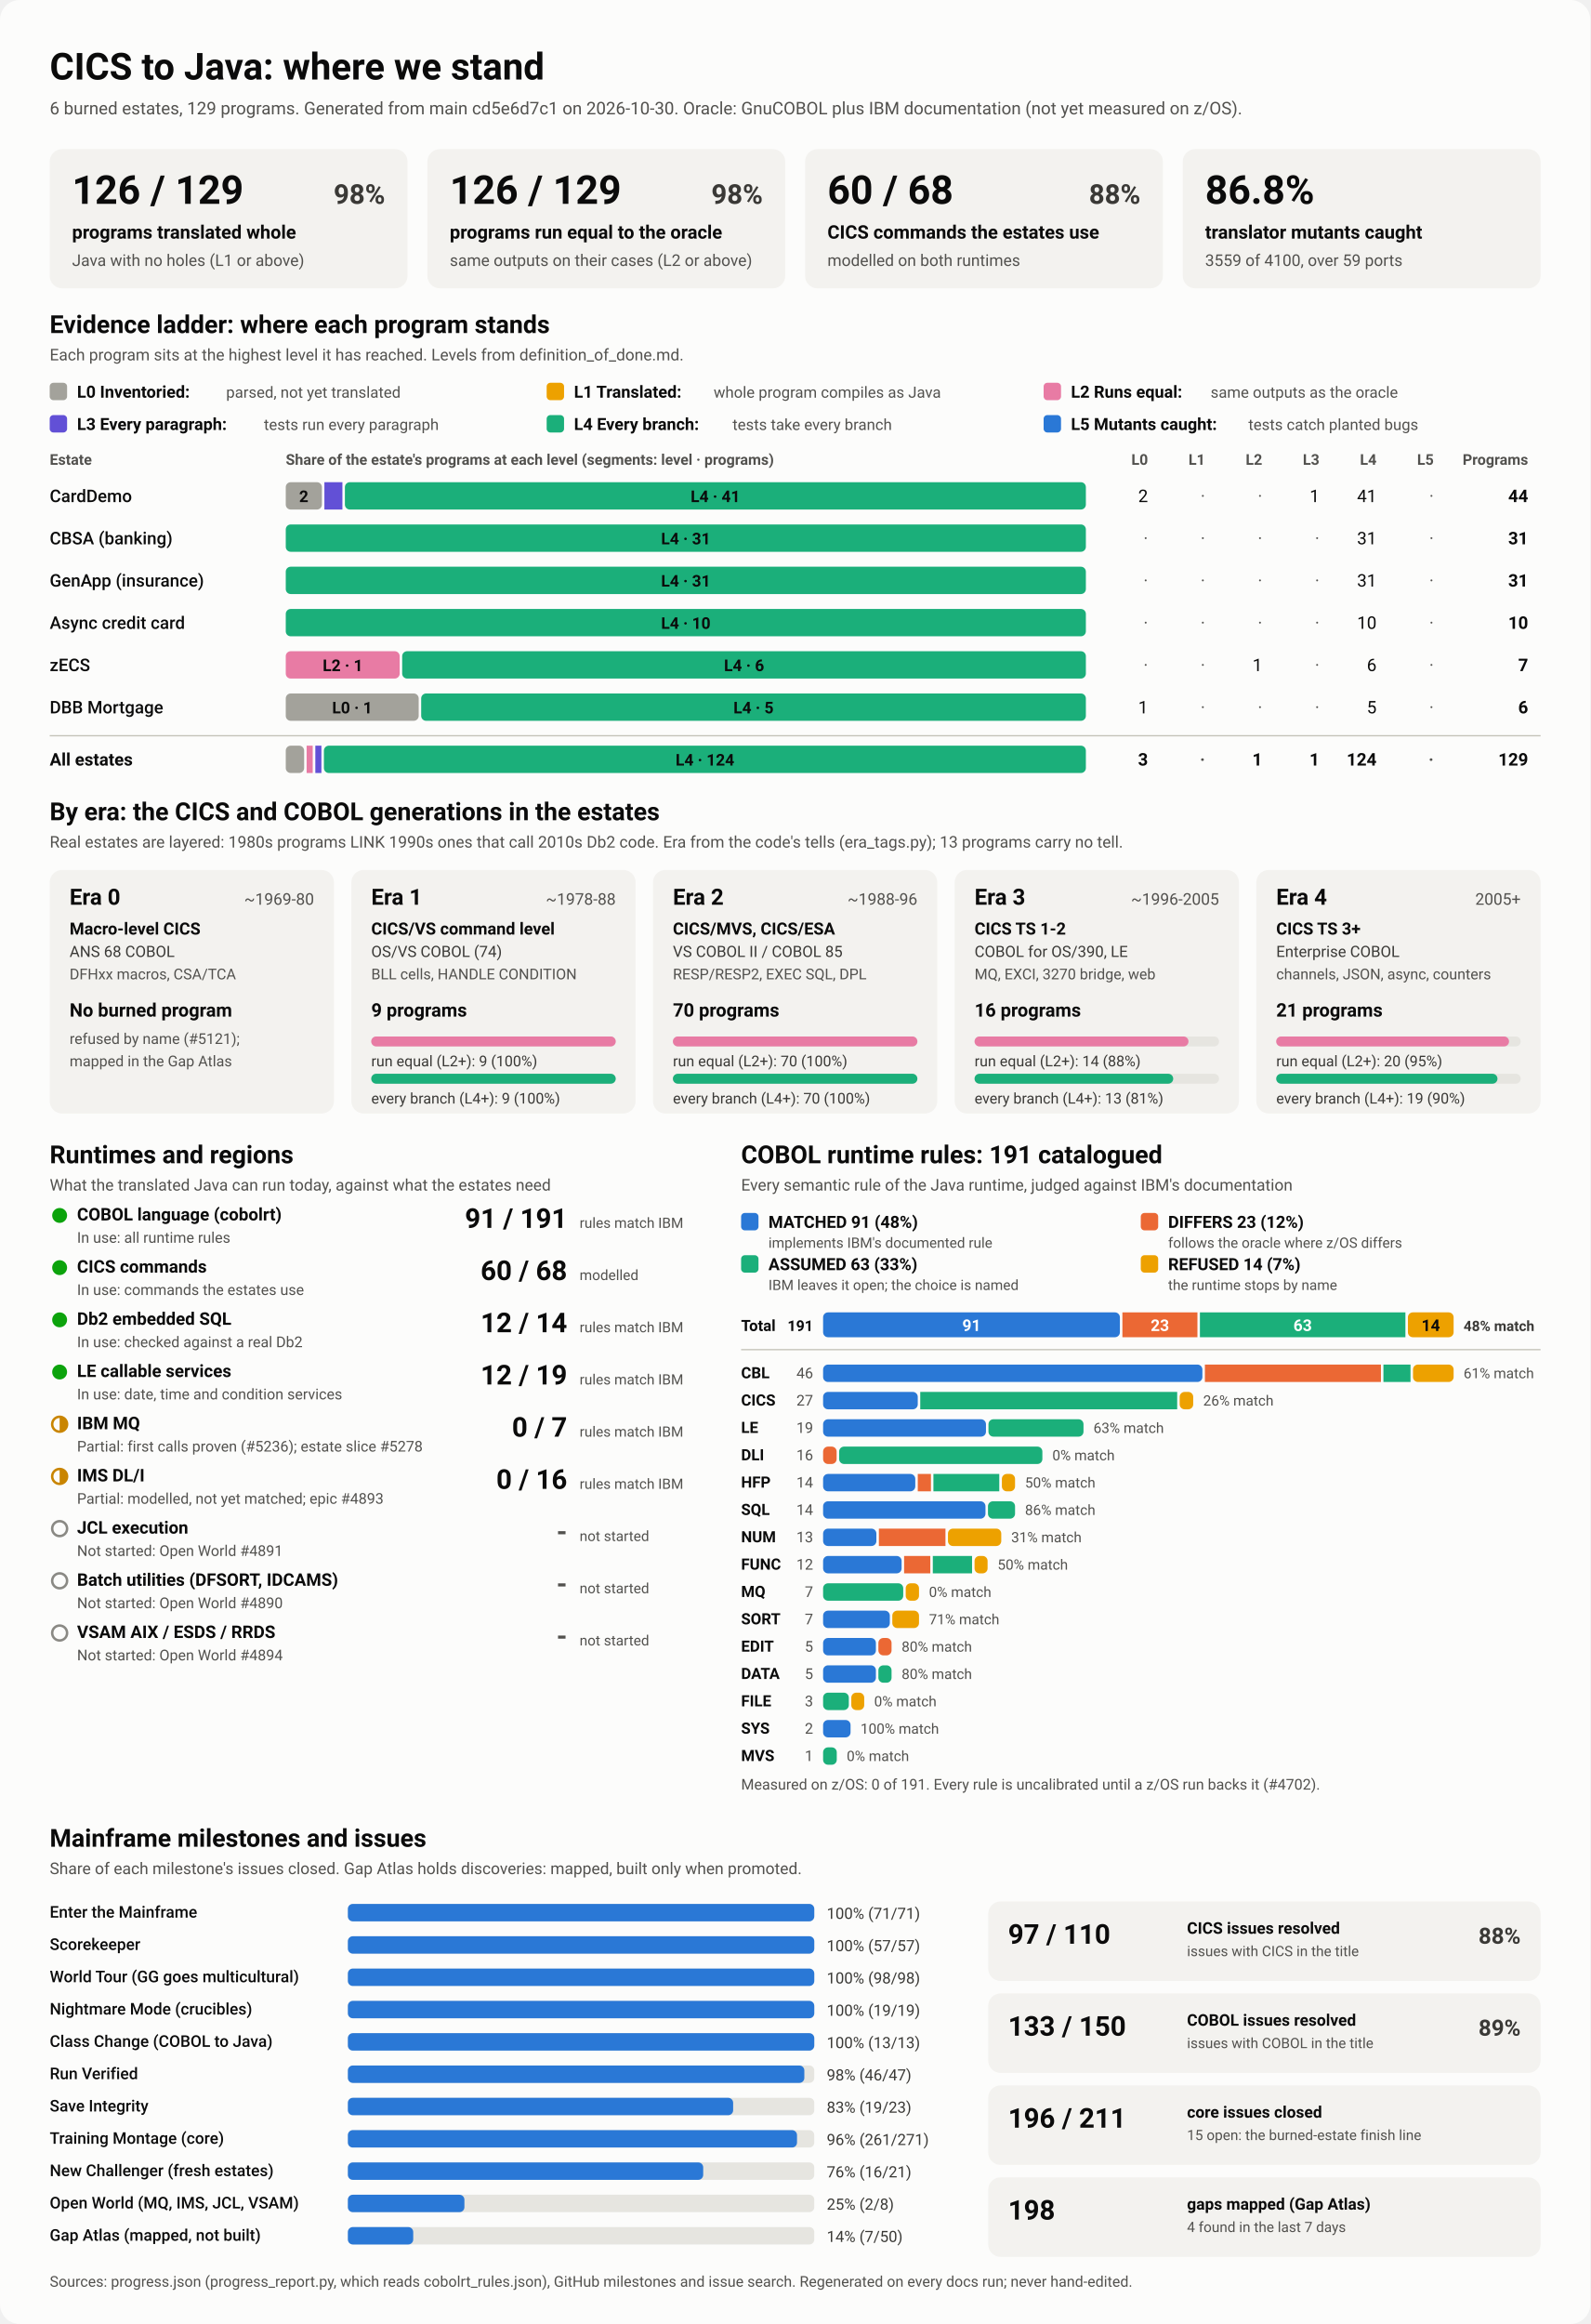
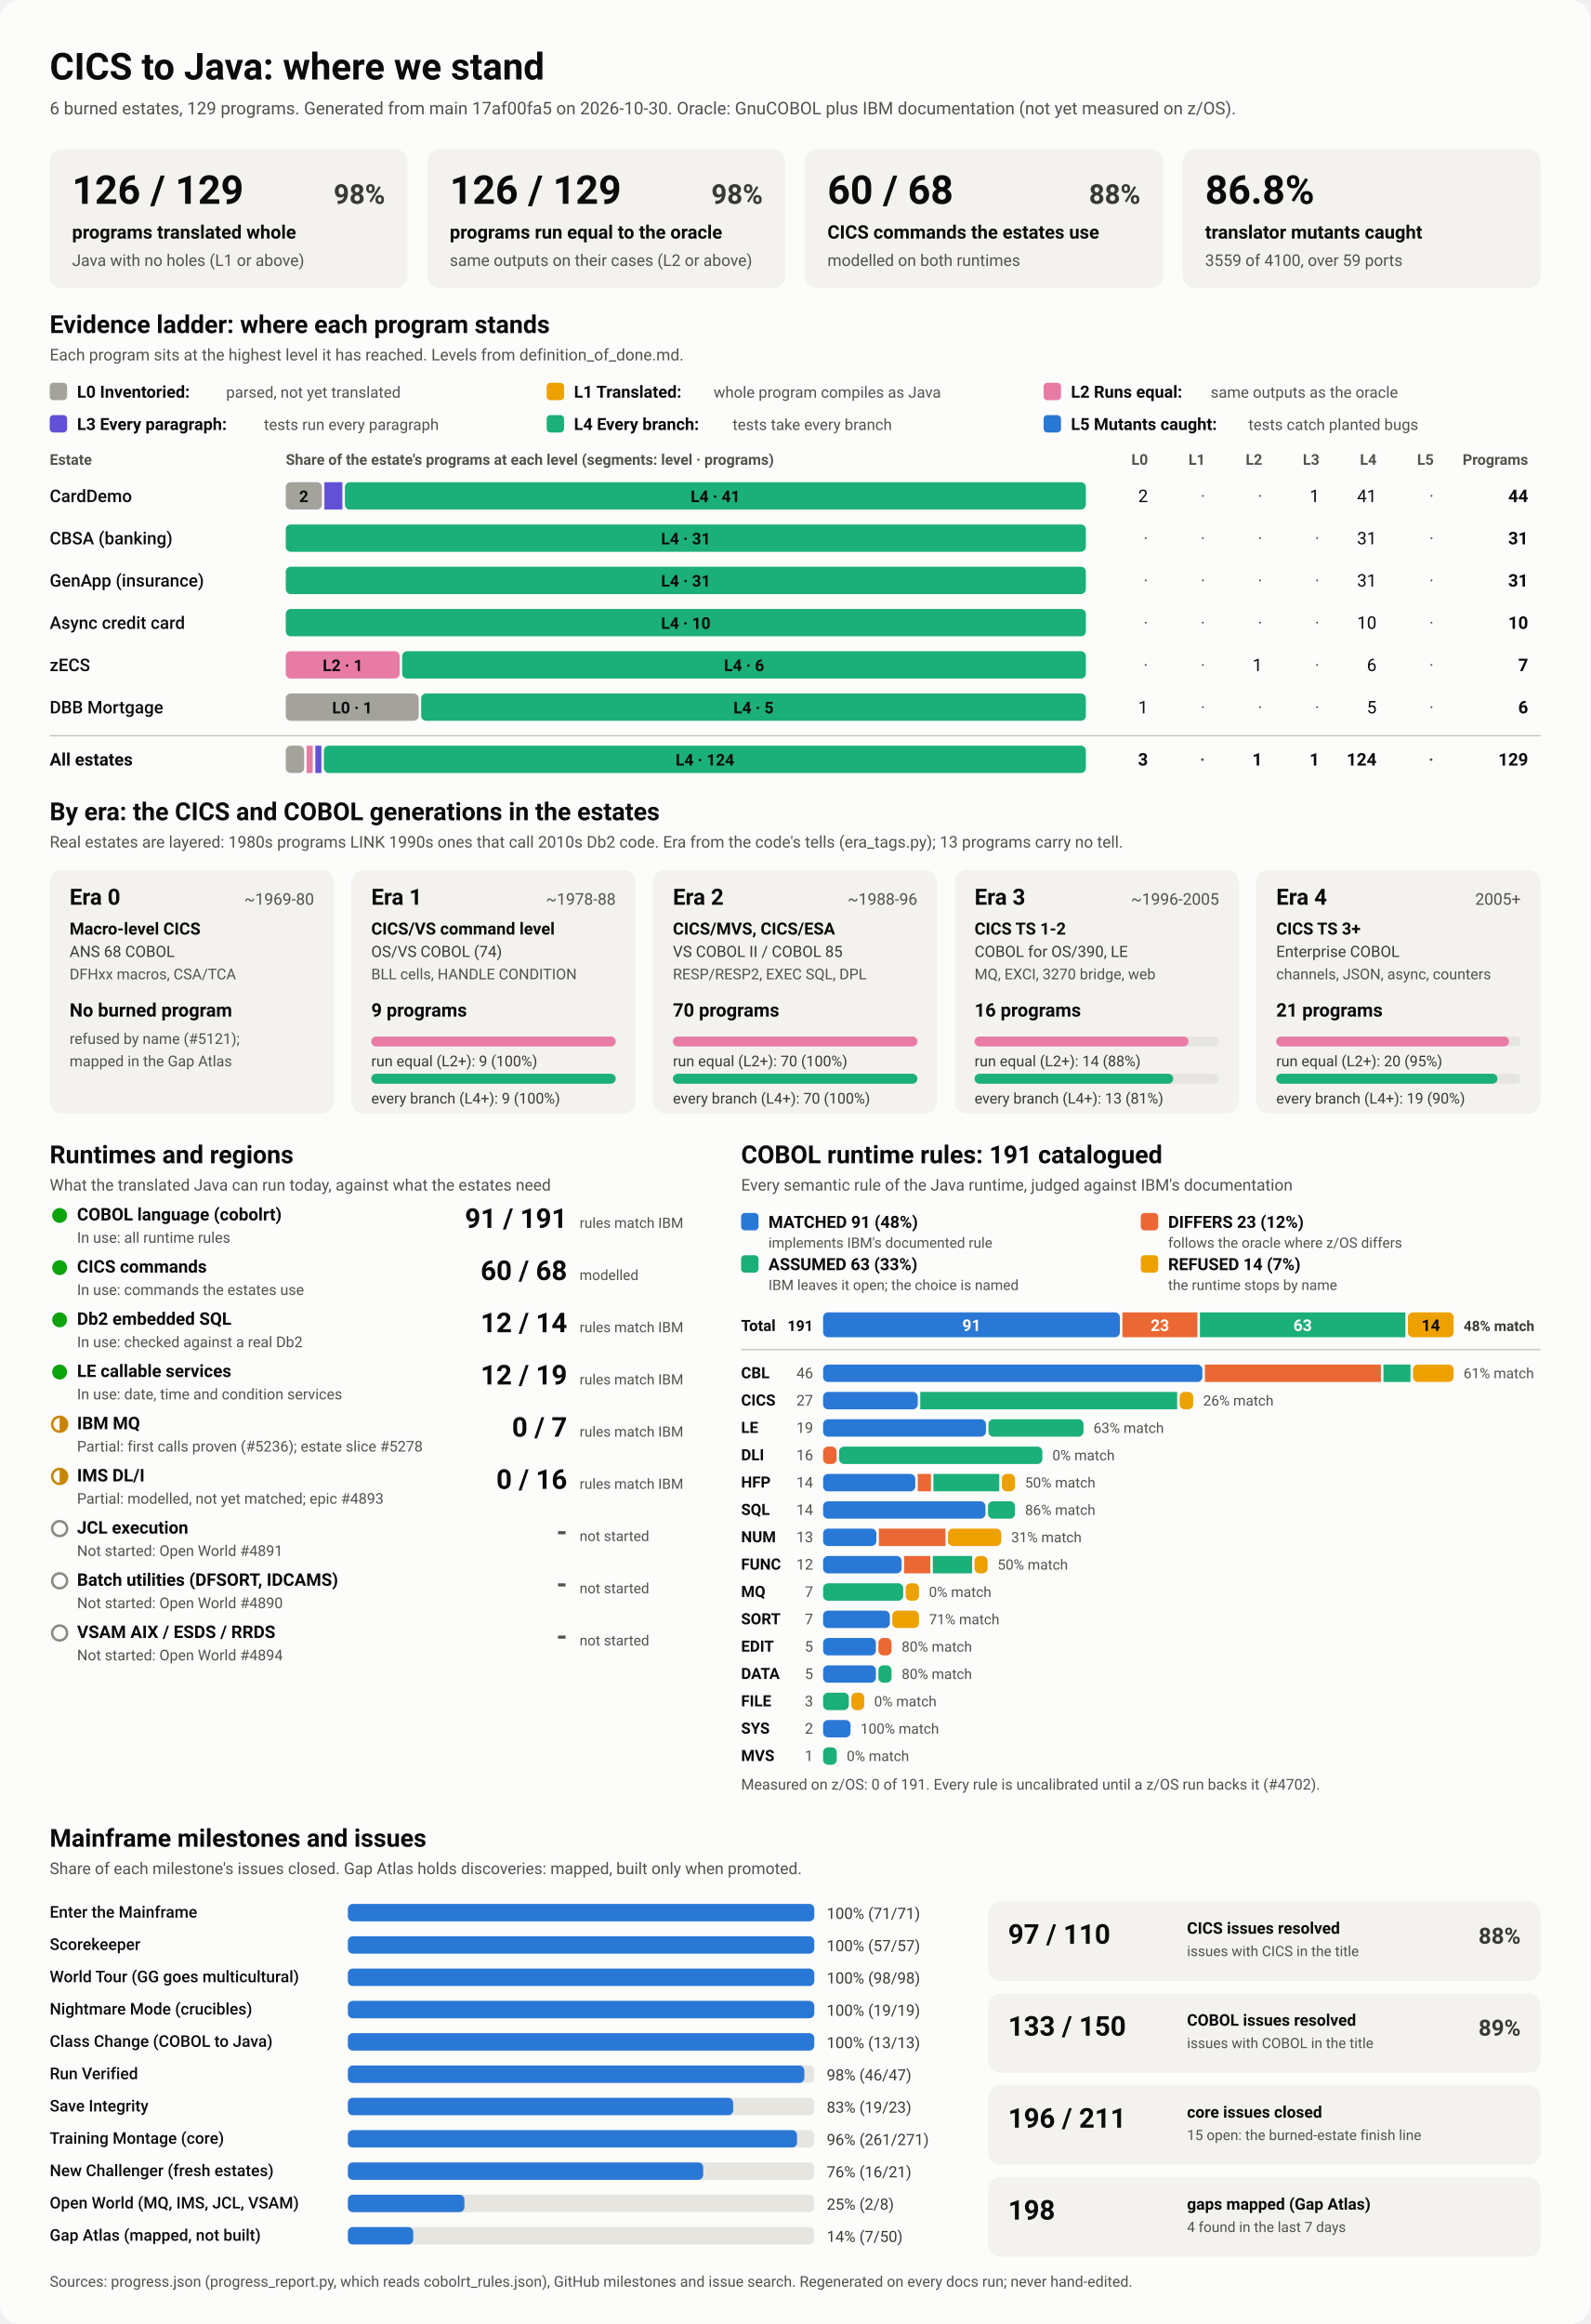
<svg xmlns="http://www.w3.org/2000/svg" viewBox="0 0 1280 1870" width="1280" height="1870" role="img" aria-labelledby="ttl">
  <style>
    svg { font-family: system-ui, -apple-system, 'Segoe UI', Roboto, Helvetica, Arial, sans-serif; }
    .bg { fill: #fcfcfb; }
    .card { fill: #f3f2ef; }
    .track { fill: #e6e5e0; }
    .rule { stroke: #c3c2b7; stroke-width: 1; }
    .t1 { fill: #0b0b0b; } .t2 { fill: #3a3936; } .t3 { fill: #52514e; }
    .on-dark { fill: #ffffff; } .on-light { fill: #0b0b0b; }
    .lv0 { fill: #a3a29b; } .lv1 { fill: #eda100; } .lv2 { fill: #e87ba4; } .lv3 { fill: #6250d6; } .lv4 { fill: #1baf7a; } .lv5 { fill: #2a78d6; } 
    .s0 { fill: #2a78d6; } .s1 { fill: #eb6834; } .s2 { fill: #1baf7a; } .s3 { fill: #eda100; } 
    .prog { fill: #2a78d6; }
    .st-good { fill: #0ca30c; } .st-warn { fill: none; stroke: #c98500; stroke-width: 2; }
    .st-warn-fill { fill: #c98500; } .st-none { fill: none; stroke: #8a8984; stroke-width: 2; }
    @media (prefers-color-scheme: dark) {
      .bg { fill: #1a1a19; } .card { fill: #242422; } .track { fill: #383835; } .rule { stroke: #52514e; }
      .t1 { fill: #f0efec; } .t2 { fill: #dddcd6; } .t3 { fill: #c3c2b7; }
      .on-light { fill: #0b0b0b; } .prog { fill: #3987e5; }
      .lv0 { fill: #6b6a64; } .lv1 { fill: #c98500; } .lv2 { fill: #d55181; } .lv3 { fill: #9085e9; } .lv4 { fill: #199e70; } .lv5 { fill: #3987e5; } 
      .s0 { fill: #3987e5; } .s1 { fill: #d95926; } .s2 { fill: #199e70; } .s3 { fill: #c98500; } 
    }
  </style>
  <rect class="bg" width="1280" height="1870" rx="16" />
  <text x="40.0" y="64.0" class="t1" font-size="30" font-weight="700" text-anchor="start">CICS to Java: where we stand</text>
-   <text x="40.0" y="92.0" class="t3" font-size="14" font-weight="400" text-anchor="start">6 burned estates, 129 programs. Generated from main cd5e6d7c1 on 2026-10-30. Oracle: GnuCOBOL plus IBM documentation (not yet measured on z/OS).</text>
+   <text x="40.0" y="92.0" class="t3" font-size="14" font-weight="400" text-anchor="start">6 burned estates, 129 programs. Generated from main 17af00fa5 on 2026-10-30. Oracle: GnuCOBOL plus IBM documentation (not yet measured on z/OS).</text>
  <rect x="40.0" y="120.0" width="288.0" height="112.0" rx="10" class="card" />
  <text x="58.0" y="164.0" class="t1" font-size="32" font-weight="700" text-anchor="start">126 / 129</text>
  <text x="310.0" y="164.0" class="t2" font-size="22" font-weight="600" text-anchor="end">98%</text>
  <text x="58.0" y="192.0" class="t1" font-size="15" font-weight="600" text-anchor="start">programs translated whole</text>
  <text x="58.0" y="214.0" class="t3" font-size="13" font-weight="400" text-anchor="start">Java with no holes (L1 or above)</text>
  <rect x="344.0" y="120.0" width="288.0" height="112.0" rx="10" class="card" />
  <text x="362.0" y="164.0" class="t1" font-size="32" font-weight="700" text-anchor="start">126 / 129</text>
  <text x="614.0" y="164.0" class="t2" font-size="22" font-weight="600" text-anchor="end">98%</text>
  <text x="362.0" y="192.0" class="t1" font-size="15" font-weight="600" text-anchor="start">programs run equal to the oracle</text>
  <text x="362.0" y="214.0" class="t3" font-size="13" font-weight="400" text-anchor="start">same outputs on their cases (L2 or above)</text>
  <rect x="648.0" y="120.0" width="288.0" height="112.0" rx="10" class="card" />
  <text x="666.0" y="164.0" class="t1" font-size="32" font-weight="700" text-anchor="start">60 / 68</text>
  <text x="918.0" y="164.0" class="t2" font-size="22" font-weight="600" text-anchor="end">88%</text>
  <text x="666.0" y="192.0" class="t1" font-size="15" font-weight="600" text-anchor="start">CICS commands the estates use</text>
  <text x="666.0" y="214.0" class="t3" font-size="13" font-weight="400" text-anchor="start">modelled on both runtimes</text>
  <rect x="952.0" y="120.0" width="288.0" height="112.0" rx="10" class="card" />
  <text x="970.0" y="164.0" class="t1" font-size="32" font-weight="700" text-anchor="start">86.8%</text>
  <text x="970.0" y="192.0" class="t1" font-size="15" font-weight="600" text-anchor="start">translator mutants caught</text>
  <text x="970.0" y="214.0" class="t3" font-size="13" font-weight="400" text-anchor="start">3559 of 4100, over 59 ports</text>
  <text x="40.0" y="268.0" class="t1" font-size="20" font-weight="700" text-anchor="start">Evidence ladder: where each program stands</text>
  <text x="40.0" y="290.0" class="t3" font-size="13" font-weight="400" text-anchor="start">Each program sits at the highest level it has reached. Levels from definition_of_done.md.</text>
  <rect x="40.0" y="308.0" width="14.0" height="14.0" rx="3" class="lv0" />
  <text x="62.0" y="320.0" class="t1" font-size="13.5" font-weight="600" text-anchor="start">L0 Inventoried:</text>
  <text x="182.0" y="320.0" class="t3" font-size="12.5" font-weight="400" text-anchor="start">parsed, not yet translated</text>
  <rect x="440.0" y="308.0" width="14.0" height="14.0" rx="3" class="lv1" />
  <text x="462.0" y="320.0" class="t1" font-size="13.5" font-weight="600" text-anchor="start">L1 Translated:</text>
  <text x="574.4" y="320.0" class="t3" font-size="12.5" font-weight="400" text-anchor="start">whole program compiles as Java</text>
  <rect x="840.0" y="308.0" width="14.0" height="14.0" rx="3" class="lv2" />
  <text x="862.0" y="320.0" class="t1" font-size="13.5" font-weight="600" text-anchor="start">L2 Runs equal:</text>
  <text x="974.4" y="320.0" class="t3" font-size="12.5" font-weight="400" text-anchor="start">same outputs as the oracle</text>
  <rect x="40.0" y="334.0" width="14.0" height="14.0" rx="3" class="lv3" />
  <text x="62.0" y="346.0" class="t1" font-size="13.5" font-weight="600" text-anchor="start">L3 Every paragraph:</text>
  <text x="212.4" y="346.0" class="t3" font-size="12.5" font-weight="400" text-anchor="start">tests run every paragraph</text>
  <rect x="440.0" y="334.0" width="14.0" height="14.0" rx="3" class="lv4" />
  <text x="462.0" y="346.0" class="t1" font-size="13.5" font-weight="600" text-anchor="start">L4 Every branch:</text>
  <text x="589.6" y="346.0" class="t3" font-size="12.5" font-weight="400" text-anchor="start">tests take every branch</text>
  <rect x="840.0" y="334.0" width="14.0" height="14.0" rx="3" class="lv5" />
  <text x="862.0" y="346.0" class="t1" font-size="13.5" font-weight="600" text-anchor="start">L5 Mutants caught:</text>
  <text x="1004.8" y="346.0" class="t3" font-size="12.5" font-weight="400" text-anchor="start">tests catch planted bugs</text>
  <text x="40.0" y="374.0" class="t3" font-size="12" font-weight="600" text-anchor="start">Estate</text>
  <text x="230.0" y="374.0" class="t3" font-size="12" font-weight="600" text-anchor="start">Share of the estate's programs at each level (segments: level · programs)</text>
  <text x="924.0" y="374.0" class="t3" font-size="12" font-weight="600" text-anchor="end">L0</text>
  <text x="970.0" y="374.0" class="t3" font-size="12" font-weight="600" text-anchor="end">L1</text>
  <text x="1016.0" y="374.0" class="t3" font-size="12" font-weight="600" text-anchor="end">L2</text>
  <text x="1062.0" y="374.0" class="t3" font-size="12" font-weight="600" text-anchor="end">L3</text>
  <text x="1108.0" y="374.0" class="t3" font-size="12" font-weight="600" text-anchor="end">L4</text>
  <text x="1154.0" y="374.0" class="t3" font-size="12" font-weight="600" text-anchor="end">L5</text>
  <text x="1230.0" y="374.0" class="t3" font-size="12" font-weight="600" text-anchor="end">Programs</text>
  <text x="40.0" y="404.0" class="t1" font-size="14" font-weight="500" text-anchor="start">CardDemo</text>
  <rect x="230.0" y="388.0" width="29.1" height="22.0" rx="4" class="lv0" />
  <text x="244.5" y="404.0" class="on-light" font-size="13" font-weight="600" text-anchor="middle">2</text>
  <rect x="261.1" y="388.0" width="14.5" height="22.0" rx="0" class="lv3" />
  <rect x="277.6" y="388.0" width="596.4" height="22.0" rx="4" class="lv4" />
  <text x="575.8" y="404.0" class="on-light" font-size="13" font-weight="600" text-anchor="middle">L4 · 41</text>
  <text x="924.0" y="404.0" class="t1" font-size="14" font-weight="400" text-anchor="end">2</text>
  <text x="970.0" y="404.0" class="t3" font-size="14" font-weight="400" text-anchor="end">·</text>
  <text x="1016.0" y="404.0" class="t3" font-size="14" font-weight="400" text-anchor="end">·</text>
  <text x="1062.0" y="404.0" class="t1" font-size="14" font-weight="400" text-anchor="end">1</text>
  <text x="1108.0" y="404.0" class="t1" font-size="14" font-weight="400" text-anchor="end">41</text>
  <text x="1154.0" y="404.0" class="t3" font-size="14" font-weight="400" text-anchor="end">·</text>
  <text x="1230.0" y="404.0" class="t1" font-size="14" font-weight="700" text-anchor="end">44</text>
  <text x="40.0" y="438.0" class="t1" font-size="14" font-weight="500" text-anchor="start">CBSA (banking)</text>
  <rect x="230.0" y="422.0" width="644.0" height="22.0" rx="4" class="lv4" />
  <text x="552.0" y="438.0" class="on-light" font-size="13" font-weight="600" text-anchor="middle">L4 · 31</text>
  <text x="924.0" y="438.0" class="t3" font-size="14" font-weight="400" text-anchor="end">·</text>
  <text x="970.0" y="438.0" class="t3" font-size="14" font-weight="400" text-anchor="end">·</text>
  <text x="1016.0" y="438.0" class="t3" font-size="14" font-weight="400" text-anchor="end">·</text>
  <text x="1062.0" y="438.0" class="t3" font-size="14" font-weight="400" text-anchor="end">·</text>
  <text x="1108.0" y="438.0" class="t1" font-size="14" font-weight="400" text-anchor="end">31</text>
  <text x="1154.0" y="438.0" class="t3" font-size="14" font-weight="400" text-anchor="end">·</text>
  <text x="1230.0" y="438.0" class="t1" font-size="14" font-weight="700" text-anchor="end">31</text>
  <text x="40.0" y="472.0" class="t1" font-size="14" font-weight="500" text-anchor="start">GenApp (insurance)</text>
  <rect x="230.0" y="456.0" width="644.0" height="22.0" rx="4" class="lv4" />
  <text x="552.0" y="472.0" class="on-light" font-size="13" font-weight="600" text-anchor="middle">L4 · 31</text>
  <text x="924.0" y="472.0" class="t3" font-size="14" font-weight="400" text-anchor="end">·</text>
  <text x="970.0" y="472.0" class="t3" font-size="14" font-weight="400" text-anchor="end">·</text>
  <text x="1016.0" y="472.0" class="t3" font-size="14" font-weight="400" text-anchor="end">·</text>
  <text x="1062.0" y="472.0" class="t3" font-size="14" font-weight="400" text-anchor="end">·</text>
  <text x="1108.0" y="472.0" class="t1" font-size="14" font-weight="400" text-anchor="end">31</text>
  <text x="1154.0" y="472.0" class="t3" font-size="14" font-weight="400" text-anchor="end">·</text>
  <text x="1230.0" y="472.0" class="t1" font-size="14" font-weight="700" text-anchor="end">31</text>
  <text x="40.0" y="506.0" class="t1" font-size="14" font-weight="500" text-anchor="start">Async credit card</text>
  <rect x="230.0" y="490.0" width="644.0" height="22.0" rx="4" class="lv4" />
  <text x="552.0" y="506.0" class="on-light" font-size="13" font-weight="600" text-anchor="middle">L4 · 10</text>
  <text x="924.0" y="506.0" class="t3" font-size="14" font-weight="400" text-anchor="end">·</text>
  <text x="970.0" y="506.0" class="t3" font-size="14" font-weight="400" text-anchor="end">·</text>
  <text x="1016.0" y="506.0" class="t3" font-size="14" font-weight="400" text-anchor="end">·</text>
  <text x="1062.0" y="506.0" class="t3" font-size="14" font-weight="400" text-anchor="end">·</text>
  <text x="1108.0" y="506.0" class="t1" font-size="14" font-weight="400" text-anchor="end">10</text>
  <text x="1154.0" y="506.0" class="t3" font-size="14" font-weight="400" text-anchor="end">·</text>
  <text x="1230.0" y="506.0" class="t1" font-size="14" font-weight="700" text-anchor="end">10</text>
  <text x="40.0" y="540.0" class="t1" font-size="14" font-weight="500" text-anchor="start">zECS</text>
  <rect x="230.0" y="524.0" width="91.7" height="22.0" rx="4" class="lv2" />
  <text x="275.9" y="540.0" class="on-light" font-size="13" font-weight="600" text-anchor="middle">L2 · 1</text>
  <rect x="323.7" y="524.0" width="550.3" height="22.0" rx="4" class="lv4" />
  <text x="598.9" y="540.0" class="on-light" font-size="13" font-weight="600" text-anchor="middle">L4 · 6</text>
  <text x="924.0" y="540.0" class="t3" font-size="14" font-weight="400" text-anchor="end">·</text>
  <text x="970.0" y="540.0" class="t3" font-size="14" font-weight="400" text-anchor="end">·</text>
  <text x="1016.0" y="540.0" class="t1" font-size="14" font-weight="400" text-anchor="end">1</text>
  <text x="1062.0" y="540.0" class="t3" font-size="14" font-weight="400" text-anchor="end">·</text>
  <text x="1108.0" y="540.0" class="t1" font-size="14" font-weight="400" text-anchor="end">6</text>
  <text x="1154.0" y="540.0" class="t3" font-size="14" font-weight="400" text-anchor="end">·</text>
  <text x="1230.0" y="540.0" class="t1" font-size="14" font-weight="700" text-anchor="end">7</text>
  <text x="40.0" y="574.0" class="t1" font-size="14" font-weight="500" text-anchor="start">DBB Mortgage</text>
  <rect x="230.0" y="558.0" width="107.0" height="22.0" rx="4" class="lv0" />
  <text x="283.5" y="574.0" class="on-light" font-size="13" font-weight="600" text-anchor="middle">L0 · 1</text>
  <rect x="339.0" y="558.0" width="535.0" height="22.0" rx="4" class="lv4" />
  <text x="606.5" y="574.0" class="on-light" font-size="13" font-weight="600" text-anchor="middle">L4 · 5</text>
  <text x="924.0" y="574.0" class="t1" font-size="14" font-weight="400" text-anchor="end">1</text>
  <text x="970.0" y="574.0" class="t3" font-size="14" font-weight="400" text-anchor="end">·</text>
  <text x="1016.0" y="574.0" class="t3" font-size="14" font-weight="400" text-anchor="end">·</text>
  <text x="1062.0" y="574.0" class="t3" font-size="14" font-weight="400" text-anchor="end">·</text>
  <text x="1108.0" y="574.0" class="t1" font-size="14" font-weight="400" text-anchor="end">5</text>
  <text x="1154.0" y="574.0" class="t3" font-size="14" font-weight="400" text-anchor="end">·</text>
  <text x="1230.0" y="574.0" class="t1" font-size="14" font-weight="700" text-anchor="end">6</text>
  <line x1="40" x2="1240" y1="592" y2="592" class="rule" />
  <text x="40.0" y="616.0" class="t1" font-size="14" font-weight="700" text-anchor="start">All estates</text>
  <rect x="230.0" y="600.0" width="14.8" height="22.0" rx="4" class="lv0" />
  <rect x="246.8" y="600.0" width="4.9" height="22.0" rx="0" class="lv2" />
  <rect x="253.8" y="600.0" width="4.9" height="22.0" rx="0" class="lv3" />
  <rect x="260.7" y="600.0" width="613.3" height="22.0" rx="4" class="lv4" />
  <text x="567.4" y="616.0" class="on-light" font-size="13" font-weight="600" text-anchor="middle">L4 · 124</text>
  <text x="924.0" y="616.0" class="t1" font-size="14" font-weight="700" text-anchor="end">3</text>
  <text x="970.0" y="616.0" class="t3" font-size="14" font-weight="700" text-anchor="end">·</text>
  <text x="1016.0" y="616.0" class="t1" font-size="14" font-weight="700" text-anchor="end">1</text>
  <text x="1062.0" y="616.0" class="t1" font-size="14" font-weight="700" text-anchor="end">1</text>
  <text x="1108.0" y="616.0" class="t1" font-size="14" font-weight="700" text-anchor="end">124</text>
  <text x="1154.0" y="616.0" class="t3" font-size="14" font-weight="700" text-anchor="end">·</text>
  <text x="1230.0" y="616.0" class="t1" font-size="14" font-weight="700" text-anchor="end">129</text>
  <text x="40.0" y="660.0" class="t1" font-size="20" font-weight="700" text-anchor="start">By era: the CICS and COBOL generations in the estates</text>
  <text x="40.0" y="682.0" class="t3" font-size="13" font-weight="400" text-anchor="start">Real estates are layered: 1980s programs LINK 1990s ones that call 2010s Db2 code. Era from the code's tells (era_tags.py); 13 programs carry no tell.</text>
  <rect x="40.0" y="700.0" width="228.8" height="196.0" rx="10" class="card" />
  <text x="56.0" y="728.0" class="t1" font-size="18" font-weight="700" text-anchor="start">Era 0</text>
  <text x="252.8" y="728.0" class="t3" font-size="13" font-weight="400" text-anchor="end">~1969-80</text>
  <text x="56.0" y="752.0" class="t1" font-size="13.5" font-weight="600" text-anchor="start">Macro-level CICS</text>
  <text x="56.0" y="770.0" class="t2" font-size="12.5" font-weight="400" text-anchor="start">ANS 68 COBOL</text>
  <text x="56.0" y="788.0" class="t3" font-size="12" font-weight="400" text-anchor="start">DFHxx macros, CSA/TCA</text>
  <text x="56.0" y="818.0" class="t1" font-size="15" font-weight="700" text-anchor="start">No burned program</text>
  <text x="56.0" y="840.0" class="t3" font-size="12" font-weight="400" text-anchor="start">refused by name (#5121);</text>
  <text x="56.0" y="858.0" class="t3" font-size="12" font-weight="400" text-anchor="start">mapped in the Gap Atlas</text>
  <rect x="282.8" y="700.0" width="228.8" height="196.0" rx="10" class="card" />
  <text x="298.8" y="728.0" class="t1" font-size="18" font-weight="700" text-anchor="start">Era 1</text>
  <text x="495.6" y="728.0" class="t3" font-size="13" font-weight="400" text-anchor="end">~1978-88</text>
  <text x="298.8" y="752.0" class="t1" font-size="13.5" font-weight="600" text-anchor="start">CICS/VS command level</text>
  <text x="298.8" y="770.0" class="t2" font-size="12.5" font-weight="400" text-anchor="start">OS/VS COBOL (74)</text>
  <text x="298.8" y="788.0" class="t3" font-size="12" font-weight="400" text-anchor="start">BLL cells, HANDLE CONDITION</text>
  <text x="298.8" y="818.0" class="t1" font-size="15" font-weight="700" text-anchor="start">9 programs</text>
  <rect x="298.8" y="834.0" width="196.8" height="8.0" rx="4" class="track" />
  <rect x="298.8" y="834.0" width="196.8" height="8.0" rx="4" class="lv2" />
  <text x="298.8" y="858.0" class="t2" font-size="12" font-weight="400" text-anchor="start">run equal (L2+): 9 (100%)</text>
  <rect x="298.8" y="864.0" width="196.8" height="8.0" rx="4" class="track" />
  <rect x="298.8" y="864.0" width="196.8" height="8.0" rx="4" class="lv4" />
  <text x="298.8" y="888.0" class="t2" font-size="12" font-weight="400" text-anchor="start">every branch (L4+): 9 (100%)</text>
  <rect x="525.6" y="700.0" width="228.8" height="196.0" rx="10" class="card" />
  <text x="541.6" y="728.0" class="t1" font-size="18" font-weight="700" text-anchor="start">Era 2</text>
  <text x="738.4" y="728.0" class="t3" font-size="13" font-weight="400" text-anchor="end">~1988-96</text>
  <text x="541.6" y="752.0" class="t1" font-size="13.5" font-weight="600" text-anchor="start">CICS/MVS, CICS/ESA</text>
  <text x="541.6" y="770.0" class="t2" font-size="12.5" font-weight="400" text-anchor="start">VS COBOL II / COBOL 85</text>
  <text x="541.6" y="788.0" class="t3" font-size="12" font-weight="400" text-anchor="start">RESP/RESP2, EXEC SQL, DPL</text>
  <text x="541.6" y="818.0" class="t1" font-size="15" font-weight="700" text-anchor="start">70 programs</text>
  <rect x="541.6" y="834.0" width="196.8" height="8.0" rx="4" class="track" />
  <rect x="541.6" y="834.0" width="196.8" height="8.0" rx="4" class="lv2" />
  <text x="541.6" y="858.0" class="t2" font-size="12" font-weight="400" text-anchor="start">run equal (L2+): 70 (100%)</text>
  <rect x="541.6" y="864.0" width="196.8" height="8.0" rx="4" class="track" />
  <rect x="541.6" y="864.0" width="196.8" height="8.0" rx="4" class="lv4" />
  <text x="541.6" y="888.0" class="t2" font-size="12" font-weight="400" text-anchor="start">every branch (L4+): 70 (100%)</text>
  <rect x="768.4" y="700.0" width="228.8" height="196.0" rx="10" class="card" />
  <text x="784.4" y="728.0" class="t1" font-size="18" font-weight="700" text-anchor="start">Era 3</text>
  <text x="981.2" y="728.0" class="t3" font-size="13" font-weight="400" text-anchor="end">~1996-2005</text>
  <text x="784.4" y="752.0" class="t1" font-size="13.5" font-weight="600" text-anchor="start">CICS TS 1-2</text>
  <text x="784.4" y="770.0" class="t2" font-size="12.5" font-weight="400" text-anchor="start">COBOL for OS/390, LE</text>
  <text x="784.4" y="788.0" class="t3" font-size="12" font-weight="400" text-anchor="start">MQ, EXCI, 3270 bridge, web</text>
  <text x="784.4" y="818.0" class="t1" font-size="15" font-weight="700" text-anchor="start">16 programs</text>
  <rect x="784.4" y="834.0" width="196.8" height="8.0" rx="4" class="track" />
  <rect x="784.4" y="834.0" width="172.2" height="8.0" rx="4" class="lv2" />
  <text x="784.4" y="858.0" class="t2" font-size="12" font-weight="400" text-anchor="start">run equal (L2+): 14 (88%)</text>
  <rect x="784.4" y="864.0" width="196.8" height="8.0" rx="4" class="track" />
  <rect x="784.4" y="864.0" width="159.9" height="8.0" rx="4" class="lv4" />
  <text x="784.4" y="888.0" class="t2" font-size="12" font-weight="400" text-anchor="start">every branch (L4+): 13 (81%)</text>
  <rect x="1011.2" y="700.0" width="228.8" height="196.0" rx="10" class="card" />
  <text x="1027.2" y="728.0" class="t1" font-size="18" font-weight="700" text-anchor="start">Era 4</text>
  <text x="1224.0" y="728.0" class="t3" font-size="13" font-weight="400" text-anchor="end">2005+</text>
  <text x="1027.2" y="752.0" class="t1" font-size="13.5" font-weight="600" text-anchor="start">CICS TS 3+</text>
  <text x="1027.2" y="770.0" class="t2" font-size="12.5" font-weight="400" text-anchor="start">Enterprise COBOL</text>
  <text x="1027.2" y="788.0" class="t3" font-size="12" font-weight="400" text-anchor="start">channels, JSON, async, counters</text>
  <text x="1027.2" y="818.0" class="t1" font-size="15" font-weight="700" text-anchor="start">21 programs</text>
  <rect x="1027.2" y="834.0" width="196.8" height="8.0" rx="4" class="track" />
  <rect x="1027.2" y="834.0" width="187.4" height="8.0" rx="4" class="lv2" />
  <text x="1027.2" y="858.0" class="t2" font-size="12" font-weight="400" text-anchor="start">run equal (L2+): 20 (95%)</text>
  <rect x="1027.2" y="864.0" width="196.8" height="8.0" rx="4" class="track" />
  <rect x="1027.2" y="864.0" width="178.1" height="8.0" rx="4" class="lv4" />
  <text x="1027.2" y="888.0" class="t2" font-size="12" font-weight="400" text-anchor="start">every branch (L4+): 19 (90%)</text>
  <text x="40.0" y="936.0" class="t1" font-size="20" font-weight="700" text-anchor="start">Runtimes and regions</text>
  <text x="40.0" y="958.0" class="t3" font-size="13" font-weight="400" text-anchor="start">What the translated Java can run today, against what the estates need</text>
  <circle cx="48" cy="978" r="6" class="st-good" />
  <text x="62.0" y="982.0" class="t1" font-size="14" font-weight="600" text-anchor="start">COBOL language (cobolrt)</text>
  <text x="62.0" y="1000.0" class="t3" font-size="12" font-weight="400" text-anchor="start">In use: all runtime rules</text>
  <text x="456.5" y="988.0" class="t1" font-size="22" font-weight="700" text-anchor="end">91 / 191</text>
  <text x="466.5" y="988.0" class="t3" font-size="11.5" font-weight="400" text-anchor="start">rules match IBM</text>
  <circle cx="48" cy="1020" r="6" class="st-good" />
  <text x="62.0" y="1024.0" class="t1" font-size="14" font-weight="600" text-anchor="start">CICS commands</text>
  <text x="62.0" y="1042.0" class="t3" font-size="12" font-weight="400" text-anchor="start">In use: commands the estates use</text>
  <text x="456.5" y="1030.0" class="t1" font-size="22" font-weight="700" text-anchor="end">60 / 68</text>
  <text x="466.5" y="1030.0" class="t3" font-size="11.5" font-weight="400" text-anchor="start">modelled</text>
  <circle cx="48" cy="1062" r="6" class="st-good" />
  <text x="62.0" y="1066.0" class="t1" font-size="14" font-weight="600" text-anchor="start">Db2 embedded SQL</text>
  <text x="62.0" y="1084.0" class="t3" font-size="12" font-weight="400" text-anchor="start">In use: checked against a real Db2</text>
  <text x="456.5" y="1072.0" class="t1" font-size="22" font-weight="700" text-anchor="end">12 / 14</text>
  <text x="466.5" y="1072.0" class="t3" font-size="11.5" font-weight="400" text-anchor="start">rules match IBM</text>
  <circle cx="48" cy="1104" r="6" class="st-good" />
  <text x="62.0" y="1108.0" class="t1" font-size="14" font-weight="600" text-anchor="start">LE callable services</text>
  <text x="62.0" y="1126.0" class="t3" font-size="12" font-weight="400" text-anchor="start">In use: date, time and condition services</text>
  <text x="456.5" y="1114.0" class="t1" font-size="22" font-weight="700" text-anchor="end">12 / 19</text>
  <text x="466.5" y="1114.0" class="t3" font-size="11.5" font-weight="400" text-anchor="start">rules match IBM</text>
  <circle cx="48" cy="1146" r="6" class="st-warn" />
  <path d="M 48 1140 A 6 6 0 0 1 48 1152 Z" class="st-warn-fill" />
  <text x="62.0" y="1150.0" class="t1" font-size="14" font-weight="600" text-anchor="start">IBM MQ</text>
  <text x="62.0" y="1168.0" class="t3" font-size="12" font-weight="400" text-anchor="start">Partial: first calls proven (#5236); estate slice #5278</text>
  <text x="456.5" y="1156.0" class="t1" font-size="22" font-weight="700" text-anchor="end">0 / 7</text>
  <text x="466.5" y="1156.0" class="t3" font-size="11.5" font-weight="400" text-anchor="start">rules match IBM</text>
  <circle cx="48" cy="1188" r="6" class="st-warn" />
  <path d="M 48 1182 A 6 6 0 0 1 48 1194 Z" class="st-warn-fill" />
  <text x="62.0" y="1192.0" class="t1" font-size="14" font-weight="600" text-anchor="start">IMS DL/I</text>
  <text x="62.0" y="1210.0" class="t3" font-size="12" font-weight="400" text-anchor="start">Partial: modelled, not yet matched; epic #4893</text>
  <text x="456.5" y="1198.0" class="t1" font-size="22" font-weight="700" text-anchor="end">0 / 16</text>
  <text x="466.5" y="1198.0" class="t3" font-size="11.5" font-weight="400" text-anchor="start">rules match IBM</text>
  <circle cx="48" cy="1230" r="6" class="st-none" />
  <text x="62.0" y="1234.0" class="t1" font-size="14" font-weight="600" text-anchor="start">JCL execution</text>
  <text x="62.0" y="1252.0" class="t3" font-size="12" font-weight="400" text-anchor="start">Not started: Open World #4891</text>
  <text x="456.5" y="1240.0" class="t3" font-size="22" font-weight="700" text-anchor="end">-</text>
  <text x="466.5" y="1240.0" class="t3" font-size="11.5" font-weight="400" text-anchor="start">not started</text>
  <circle cx="48" cy="1272" r="6" class="st-none" />
  <text x="62.0" y="1276.0" class="t1" font-size="14" font-weight="600" text-anchor="start">Batch utilities (DFSORT, IDCAMS)</text>
  <text x="62.0" y="1294.0" class="t3" font-size="12" font-weight="400" text-anchor="start">Not started: Open World #4890</text>
  <text x="456.5" y="1282.0" class="t3" font-size="22" font-weight="700" text-anchor="end">-</text>
  <text x="466.5" y="1282.0" class="t3" font-size="11.5" font-weight="400" text-anchor="start">not started</text>
  <circle cx="48" cy="1314" r="6" class="st-none" />
  <text x="62.0" y="1318.0" class="t1" font-size="14" font-weight="600" text-anchor="start">VSAM AIX / ESDS / RRDS</text>
  <text x="62.0" y="1336.0" class="t3" font-size="12" font-weight="400" text-anchor="start">Not started: Open World #4894</text>
  <text x="456.5" y="1324.0" class="t3" font-size="22" font-weight="700" text-anchor="end">-</text>
  <text x="466.5" y="1324.0" class="t3" font-size="11.5" font-weight="400" text-anchor="start">not started</text>
  <text x="596.5" y="936.0" class="t1" font-size="20" font-weight="700" text-anchor="start">COBOL runtime rules: 191 catalogued</text>
  <text x="596.5" y="958.0" class="t3" font-size="13" font-weight="400" text-anchor="start">Every semantic rule of the Java runtime, judged against IBM's documentation</text>
  <rect x="596.5" y="976.0" width="14.0" height="14.0" rx="3" class="s0" />
  <text x="618.5" y="988.0" class="t1" font-size="13.5" font-weight="600" text-anchor="start">MATCHED  91 (48%)</text>
  <text x="618.5" y="1004.0" class="t3" font-size="11.5" font-weight="400" text-anchor="start">implements IBM's documented rule</text>
  <rect x="918.2" y="976.0" width="14.0" height="14.0" rx="3" class="s1" />
  <text x="940.2" y="988.0" class="t1" font-size="13.5" font-weight="600" text-anchor="start">DIFFERS  23 (12%)</text>
  <text x="940.2" y="1004.0" class="t3" font-size="11.5" font-weight="400" text-anchor="start">follows the oracle where z/OS differs</text>
  <rect x="596.5" y="1010.0" width="14.0" height="14.0" rx="3" class="s2" />
  <text x="618.5" y="1022.0" class="t1" font-size="13.5" font-weight="600" text-anchor="start">ASSUMED  63 (33%)</text>
  <text x="618.5" y="1038.0" class="t3" font-size="11.5" font-weight="400" text-anchor="start">IBM leaves it open; the choice is named</text>
  <rect x="918.2" y="1010.0" width="14.0" height="14.0" rx="3" class="s3" />
  <text x="940.2" y="1022.0" class="t1" font-size="13.5" font-weight="600" text-anchor="start">REFUSED  14 (7%)</text>
  <text x="940.2" y="1038.0" class="t3" font-size="11.5" font-weight="400" text-anchor="start">the runtime stops by name</text>
  <text x="596.5" y="1071.0" class="t1" font-size="12.5" font-weight="700" text-anchor="start">Total</text>
  <text x="654.5" y="1071.0" class="t1" font-size="12" font-weight="700" text-anchor="end">191</text>
  <rect x="662.5" y="1056.0" width="238.9" height="20.0" rx="4" class="s0" />
  <text x="782.0" y="1071.0" class="on-dark" font-size="13" font-weight="600" text-anchor="middle">91</text>
  <rect x="903.4" y="1056.0" width="60.4" height="20.0" rx="0" class="s1" />
  <text x="933.6" y="1071.0" class="on-dark" font-size="13" font-weight="600" text-anchor="middle">23</text>
  <rect x="965.8" y="1056.0" width="165.4" height="20.0" rx="0" class="s2" />
  <text x="1048.5" y="1071.0" class="on-dark" font-size="13" font-weight="600" text-anchor="middle">63</text>
  <rect x="1133.2" y="1056.0" width="36.8" height="20.0" rx="4" class="s3" />
  <text x="1151.6" y="1071.0" class="on-light" font-size="13" font-weight="600" text-anchor="middle">14</text>
  <text x="1178.0" y="1071.0" class="t2" font-size="11.5" font-weight="600" text-anchor="start">48% match</text>
  <line x1="596.5" x2="1240.0" y1="1086" y2="1086" class="rule" />
  <text x="596.5" y="1109.0" class="t1" font-size="12.5" font-weight="600" text-anchor="start">CBL</text>
  <text x="654.5" y="1109.0" class="t3" font-size="12" font-weight="400" text-anchor="end">46</text>
  <rect x="662.5" y="1098.0" width="305.3" height="14.0" rx="4" class="s0" />
  <rect x="969.8" y="1098.0" width="141.7" height="14.0" rx="0" class="s1" />
  <rect x="1113.5" y="1098.0" width="21.8" height="14.0" rx="0" class="s2" />
  <rect x="1137.3" y="1098.0" width="32.7" height="14.0" rx="4" class="s3" />
  <text x="1178.0" y="1109.0" class="t3" font-size="11.5" font-weight="400" text-anchor="start">61% match</text>
  <text x="596.5" y="1131.0" class="t1" font-size="12.5" font-weight="600" text-anchor="start">CICS</text>
  <text x="654.5" y="1131.0" class="t3" font-size="12" font-weight="400" text-anchor="end">27</text>
  <rect x="662.5" y="1120.0" width="76.2" height="14.0" rx="4" class="s0" />
  <rect x="740.7" y="1120.0" width="206.8" height="14.0" rx="0" class="s2" />
  <rect x="949.5" y="1120.0" width="10.9" height="14.0" rx="4" class="s3" />
  <text x="968.4" y="1131.0" class="t3" font-size="11.5" font-weight="400" text-anchor="start">26% match</text>
  <text x="596.5" y="1153.0" class="t1" font-size="12.5" font-weight="600" text-anchor="start">LE</text>
  <text x="654.5" y="1153.0" class="t3" font-size="12" font-weight="400" text-anchor="end">19</text>
  <rect x="662.5" y="1142.0" width="131.1" height="14.0" rx="4" class="s0" />
  <rect x="795.6" y="1142.0" width="76.5" height="14.0" rx="4" class="s2" />
  <text x="880.1" y="1153.0" class="t3" font-size="11.5" font-weight="400" text-anchor="start">63% match</text>
  <text x="596.5" y="1175.0" class="t1" font-size="12.5" font-weight="600" text-anchor="start">DLI</text>
  <text x="654.5" y="1175.0" class="t3" font-size="12" font-weight="400" text-anchor="end">16</text>
  <rect x="662.5" y="1164.0" width="10.9" height="14.0" rx="4" class="s1" />
  <rect x="675.4" y="1164.0" width="163.6" height="14.0" rx="4" class="s2" />
  <text x="847.0" y="1175.0" class="t3" font-size="11.5" font-weight="400" text-anchor="start">0% match</text>
  <text x="596.5" y="1197.0" class="t1" font-size="12.5" font-weight="600" text-anchor="start">HFP</text>
  <text x="654.5" y="1197.0" class="t3" font-size="12" font-weight="400" text-anchor="end">14</text>
  <rect x="662.5" y="1186.0" width="74.2" height="14.0" rx="4" class="s0" />
  <rect x="738.7" y="1186.0" width="10.6" height="14.0" rx="0" class="s1" />
  <rect x="751.3" y="1186.0" width="53.0" height="14.0" rx="0" class="s2" />
  <rect x="806.4" y="1186.0" width="10.6" height="14.0" rx="4" class="s3" />
  <text x="825.0" y="1197.0" class="t3" font-size="11.5" font-weight="400" text-anchor="start">50% match</text>
  <text x="596.5" y="1219.0" class="t1" font-size="12.5" font-weight="600" text-anchor="start">SQL</text>
  <text x="654.5" y="1219.0" class="t3" font-size="12" font-weight="400" text-anchor="end">14</text>
  <rect x="662.5" y="1208.0" width="130.7" height="14.0" rx="4" class="s0" />
  <rect x="795.2" y="1208.0" width="21.8" height="14.0" rx="4" class="s2" />
  <text x="825.0" y="1219.0" class="t3" font-size="11.5" font-weight="400" text-anchor="start">86% match</text>
  <text x="596.5" y="1241.0" class="t1" font-size="12.5" font-weight="600" text-anchor="start">NUM</text>
  <text x="654.5" y="1241.0" class="t3" font-size="12" font-weight="400" text-anchor="end">13</text>
  <rect x="662.5" y="1230.0" width="42.9" height="14.0" rx="4" class="s0" />
  <rect x="707.4" y="1230.0" width="53.6" height="14.0" rx="0" class="s1" />
  <rect x="763.0" y="1230.0" width="42.9" height="14.0" rx="4" class="s3" />
  <text x="813.9" y="1241.0" class="t3" font-size="11.5" font-weight="400" text-anchor="start">31% match</text>
  <text x="596.5" y="1263.0" class="t1" font-size="12.5" font-weight="600" text-anchor="start">FUNC</text>
  <text x="654.5" y="1263.0" class="t3" font-size="12" font-weight="400" text-anchor="end">12</text>
  <rect x="662.5" y="1252.0" width="63.2" height="14.0" rx="4" class="s0" />
  <rect x="727.7" y="1252.0" width="21.1" height="14.0" rx="0" class="s1" />
  <rect x="750.8" y="1252.0" width="31.6" height="14.0" rx="0" class="s2" />
  <rect x="784.4" y="1252.0" width="10.5" height="14.0" rx="4" class="s3" />
  <text x="802.9" y="1263.0" class="t3" font-size="11.5" font-weight="400" text-anchor="start">50% match</text>
  <text x="596.5" y="1285.0" class="t1" font-size="12.5" font-weight="600" text-anchor="start">MQ</text>
  <text x="654.5" y="1285.0" class="t3" font-size="12" font-weight="400" text-anchor="end">7</text>
  <rect x="662.5" y="1274.0" width="64.5" height="14.0" rx="4" class="s2" />
  <rect x="729.0" y="1274.0" width="10.7" height="14.0" rx="4" class="s3" />
  <text x="747.7" y="1285.0" class="t3" font-size="11.5" font-weight="400" text-anchor="start">0% match</text>
  <text x="596.5" y="1307.0" class="t1" font-size="12.5" font-weight="600" text-anchor="start">SORT</text>
  <text x="654.5" y="1307.0" class="t3" font-size="12" font-weight="400" text-anchor="end">7</text>
  <rect x="662.5" y="1296.0" width="53.7" height="14.0" rx="4" class="s0" />
  <rect x="718.2" y="1296.0" width="21.5" height="14.0" rx="4" class="s3" />
  <text x="747.7" y="1307.0" class="t3" font-size="11.5" font-weight="400" text-anchor="start">71% match</text>
  <text x="596.5" y="1329.0" class="t1" font-size="12.5" font-weight="600" text-anchor="start">EDIT</text>
  <text x="654.5" y="1329.0" class="t3" font-size="12" font-weight="400" text-anchor="end">5</text>
  <rect x="662.5" y="1318.0" width="42.5" height="14.0" rx="4" class="s0" />
  <rect x="707.0" y="1318.0" width="10.6" height="14.0" rx="4" class="s1" />
  <text x="725.7" y="1329.0" class="t3" font-size="11.5" font-weight="400" text-anchor="start">80% match</text>
  <text x="596.5" y="1351.0" class="t1" font-size="12.5" font-weight="600" text-anchor="start">DATA</text>
  <text x="654.5" y="1351.0" class="t3" font-size="12" font-weight="400" text-anchor="end">5</text>
  <rect x="662.5" y="1340.0" width="42.5" height="14.0" rx="4" class="s0" />
  <rect x="707.0" y="1340.0" width="10.6" height="14.0" rx="4" class="s2" />
  <text x="725.7" y="1351.0" class="t3" font-size="11.5" font-weight="400" text-anchor="start">80% match</text>
  <text x="596.5" y="1373.0" class="t1" font-size="12.5" font-weight="600" text-anchor="start">FILE</text>
  <text x="654.5" y="1373.0" class="t3" font-size="12" font-weight="400" text-anchor="end">3</text>
  <rect x="662.5" y="1362.0" width="20.7" height="14.0" rx="4" class="s2" />
  <rect x="685.2" y="1362.0" width="10.4" height="14.0" rx="4" class="s3" />
  <text x="703.6" y="1373.0" class="t3" font-size="11.5" font-weight="400" text-anchor="start">0% match</text>
  <text x="596.5" y="1395.0" class="t1" font-size="12.5" font-weight="600" text-anchor="start">SYS</text>
  <text x="654.5" y="1395.0" class="t3" font-size="12" font-weight="400" text-anchor="end">2</text>
  <rect x="662.5" y="1384.0" width="22.1" height="14.0" rx="4" class="s0" />
  <text x="692.6" y="1395.0" class="t3" font-size="11.5" font-weight="400" text-anchor="start">100% match</text>
  <text x="596.5" y="1417.0" class="t1" font-size="12.5" font-weight="600" text-anchor="start">MVS</text>
  <text x="654.5" y="1417.0" class="t3" font-size="12" font-weight="400" text-anchor="end">1</text>
  <rect x="662.5" y="1406.0" width="11.0" height="14.0" rx="4" class="s2" />
  <text x="681.5" y="1417.0" class="t3" font-size="11.5" font-weight="400" text-anchor="start">0% match</text>
  <text x="596.5" y="1440.0" class="t3" font-size="12" font-weight="400" text-anchor="start">Measured on z/OS: 0 of 191. Every rule is uncalibrated until a z/OS run backs it (#4702).</text>
  <text x="40.0" y="1486.0" class="t1" font-size="20" font-weight="700" text-anchor="start">Mainframe milestones and issues</text>
  <text x="40.0" y="1508.0" class="t3" font-size="13" font-weight="400" text-anchor="start">Share of each milestone's issues closed. Gap Atlas holds discoveries: mapped, built only when promoted.</text>
  <text x="40.0" y="1543.0" class="t1" font-size="13" font-weight="500" text-anchor="start">Enter the Mainframe</text>
  <rect x="280.0" y="1532.0" width="375.4" height="14.0" rx="4" class="track" />
  <rect x="280.0" y="1532.0" width="375.4" height="14.0" rx="4" class="prog" />
  <text x="665.4" y="1544.0" class="t2" font-size="12.5" font-weight="400" text-anchor="start">100%  (71/71)</text>
  <text x="40.0" y="1569.0" class="t1" font-size="13" font-weight="500" text-anchor="start">Scorekeeper</text>
  <rect x="280.0" y="1558.0" width="375.4" height="14.0" rx="4" class="track" />
  <rect x="280.0" y="1558.0" width="375.4" height="14.0" rx="4" class="prog" />
  <text x="665.4" y="1570.0" class="t2" font-size="12.5" font-weight="400" text-anchor="start">100%  (57/57)</text>
  <text x="40.0" y="1595.0" class="t1" font-size="13" font-weight="500" text-anchor="start">World Tour (GG goes multicultural)</text>
  <rect x="280.0" y="1584.0" width="375.4" height="14.0" rx="4" class="track" />
  <rect x="280.0" y="1584.0" width="375.4" height="14.0" rx="4" class="prog" />
  <text x="665.4" y="1596.0" class="t2" font-size="12.5" font-weight="400" text-anchor="start">100%  (98/98)</text>
  <text x="40.0" y="1621.0" class="t1" font-size="13" font-weight="500" text-anchor="start">Nightmare Mode (crucibles)</text>
  <rect x="280.0" y="1610.0" width="375.4" height="14.0" rx="4" class="track" />
  <rect x="280.0" y="1610.0" width="375.4" height="14.0" rx="4" class="prog" />
  <text x="665.4" y="1622.0" class="t2" font-size="12.5" font-weight="400" text-anchor="start">100%  (19/19)</text>
  <text x="40.0" y="1647.0" class="t1" font-size="13" font-weight="500" text-anchor="start">Class Change (COBOL to Java)</text>
  <rect x="280.0" y="1636.0" width="375.4" height="14.0" rx="4" class="track" />
  <rect x="280.0" y="1636.0" width="375.4" height="14.0" rx="4" class="prog" />
  <text x="665.4" y="1648.0" class="t2" font-size="12.5" font-weight="400" text-anchor="start">100%  (13/13)</text>
  <text x="40.0" y="1673.0" class="t1" font-size="13" font-weight="500" text-anchor="start">Run Verified</text>
  <rect x="280.0" y="1662.0" width="375.4" height="14.0" rx="4" class="track" />
  <rect x="280.0" y="1662.0" width="367.4" height="14.0" rx="4" class="prog" />
  <text x="665.4" y="1674.0" class="t2" font-size="12.5" font-weight="400" text-anchor="start">98%  (46/47)</text>
  <text x="40.0" y="1699.0" class="t1" font-size="13" font-weight="500" text-anchor="start">Save Integrity</text>
  <rect x="280.0" y="1688.0" width="375.4" height="14.0" rx="4" class="track" />
  <rect x="280.0" y="1688.0" width="310.1" height="14.0" rx="4" class="prog" />
  <text x="665.4" y="1700.0" class="t2" font-size="12.5" font-weight="400" text-anchor="start">83%  (19/23)</text>
  <text x="40.0" y="1725.0" class="t1" font-size="13" font-weight="500" text-anchor="start">Training Montage (core)</text>
  <rect x="280.0" y="1714.0" width="375.4" height="14.0" rx="4" class="track" />
  <rect x="280.0" y="1714.0" width="361.5" height="14.0" rx="4" class="prog" />
  <text x="665.4" y="1726.0" class="t2" font-size="12.5" font-weight="400" text-anchor="start">96%  (261/271)</text>
  <text x="40.0" y="1751.0" class="t1" font-size="13" font-weight="500" text-anchor="start">New Challenger (fresh estates)</text>
  <rect x="280.0" y="1740.0" width="375.4" height="14.0" rx="4" class="track" />
  <rect x="280.0" y="1740.0" width="286.0" height="14.0" rx="4" class="prog" />
  <text x="665.4" y="1752.0" class="t2" font-size="12.5" font-weight="400" text-anchor="start">76%  (16/21)</text>
  <text x="40.0" y="1777.0" class="t1" font-size="13" font-weight="500" text-anchor="start">Open World (MQ, IMS, JCL, VSAM)</text>
  <rect x="280.0" y="1766.0" width="375.4" height="14.0" rx="4" class="track" />
  <rect x="280.0" y="1766.0" width="93.8" height="14.0" rx="4" class="prog" />
  <text x="665.4" y="1778.0" class="t2" font-size="12.5" font-weight="400" text-anchor="start">25%  (2/8)</text>
  <text x="40.0" y="1803.0" class="t1" font-size="13" font-weight="500" text-anchor="start">Gap Atlas (mapped, not built)</text>
  <rect x="280.0" y="1792.0" width="375.4" height="14.0" rx="4" class="track" />
  <rect x="280.0" y="1792.0" width="52.6" height="14.0" rx="4" class="prog" />
  <text x="665.4" y="1804.0" class="t2" font-size="12.5" font-weight="400" text-anchor="start">14%  (7/50)</text>
  <rect x="795.4" y="1530.0" width="444.6" height="64.0" rx="10" class="card" />
  <text x="811.4" y="1564.0" class="t1" font-size="22" font-weight="700" text-anchor="start">97 / 110</text>
  <text x="1224.0" y="1564.0" class="t2" font-size="18" font-weight="600" text-anchor="end">88%</text>
  <text x="955.4" y="1556.0" class="t1" font-size="13" font-weight="600" text-anchor="start">CICS issues resolved</text>
  <text x="955.4" y="1574.0" class="t3" font-size="11.5" font-weight="400" text-anchor="start">issues with CICS in the title</text>
  <rect x="795.4" y="1604.0" width="444.6" height="64.0" rx="10" class="card" />
  <text x="811.4" y="1638.0" class="t1" font-size="22" font-weight="700" text-anchor="start">133 / 150</text>
  <text x="1224.0" y="1638.0" class="t2" font-size="18" font-weight="600" text-anchor="end">89%</text>
  <text x="955.4" y="1630.0" class="t1" font-size="13" font-weight="600" text-anchor="start">COBOL issues resolved</text>
  <text x="955.4" y="1648.0" class="t3" font-size="11.5" font-weight="400" text-anchor="start">issues with COBOL in the title</text>
  <rect x="795.4" y="1678.0" width="444.6" height="64.0" rx="10" class="card" />
  <text x="811.4" y="1712.0" class="t1" font-size="22" font-weight="700" text-anchor="start">196 / 211</text>
  <text x="955.4" y="1704.0" class="t1" font-size="13" font-weight="600" text-anchor="start">core issues closed</text>
  <text x="955.4" y="1722.0" class="t3" font-size="11.5" font-weight="400" text-anchor="start">15 open: the burned-estate finish line</text>
  <rect x="795.4" y="1752.0" width="444.6" height="64.0" rx="10" class="card" />
  <text x="811.4" y="1786.0" class="t1" font-size="22" font-weight="700" text-anchor="start">198</text>
  <text x="955.4" y="1778.0" class="t1" font-size="13" font-weight="600" text-anchor="start">gaps mapped (Gap Atlas)</text>
  <text x="955.4" y="1796.0" class="t3" font-size="11.5" font-weight="400" text-anchor="start">4 found in the last 7 days</text>
  <text x="40.0" y="1840.0" class="t3" font-size="12" font-weight="400" text-anchor="start">Sources: progress.json (progress_report.py, which reads cobolrt_rules.json), GitHub milestones and issue search. Regenerated on every docs run; never hand-edited.</text>
</svg>
